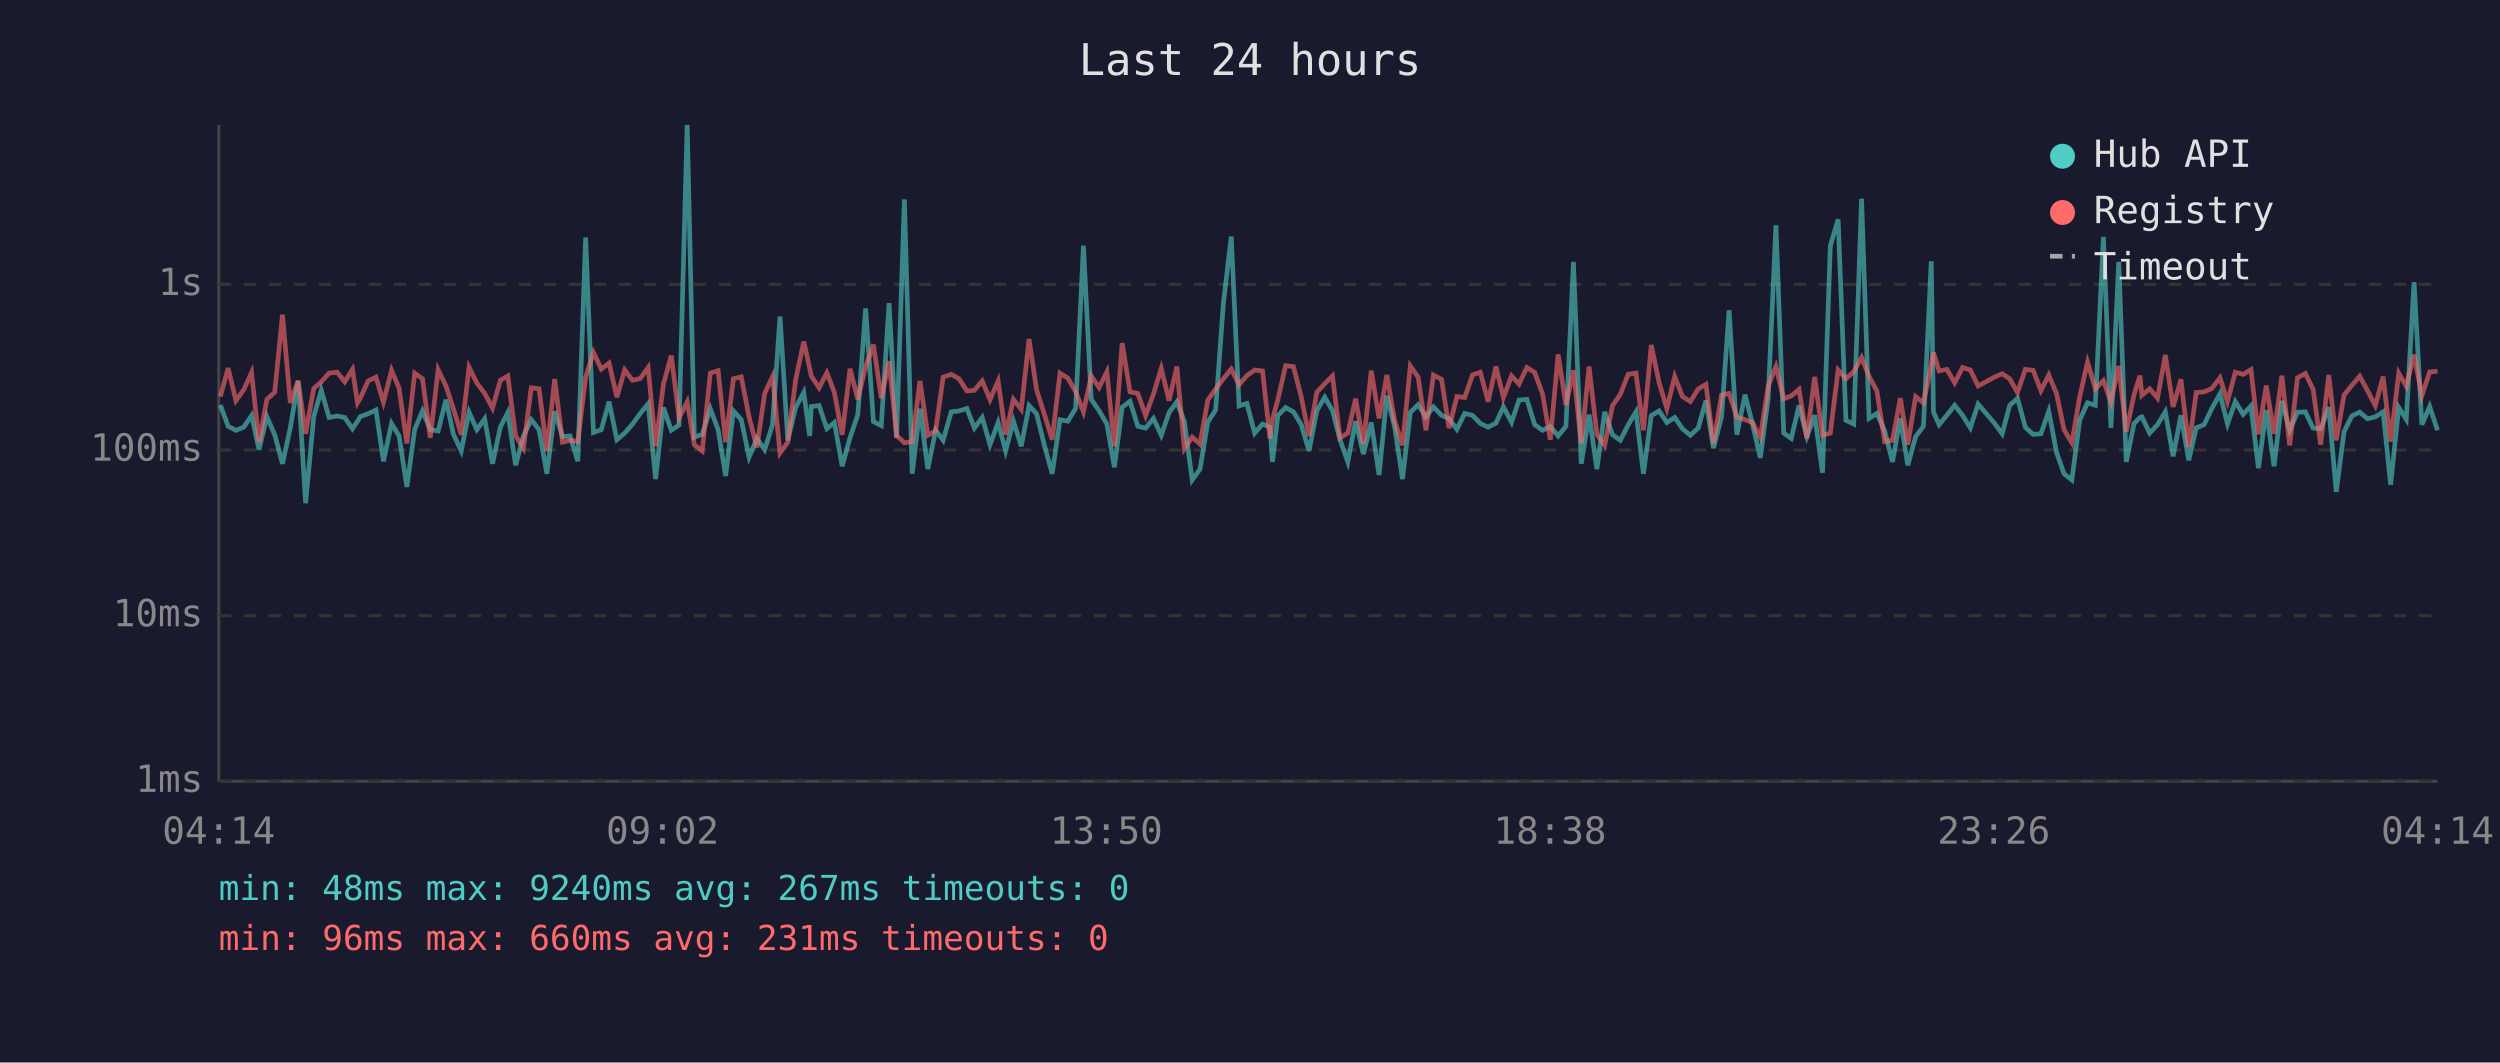
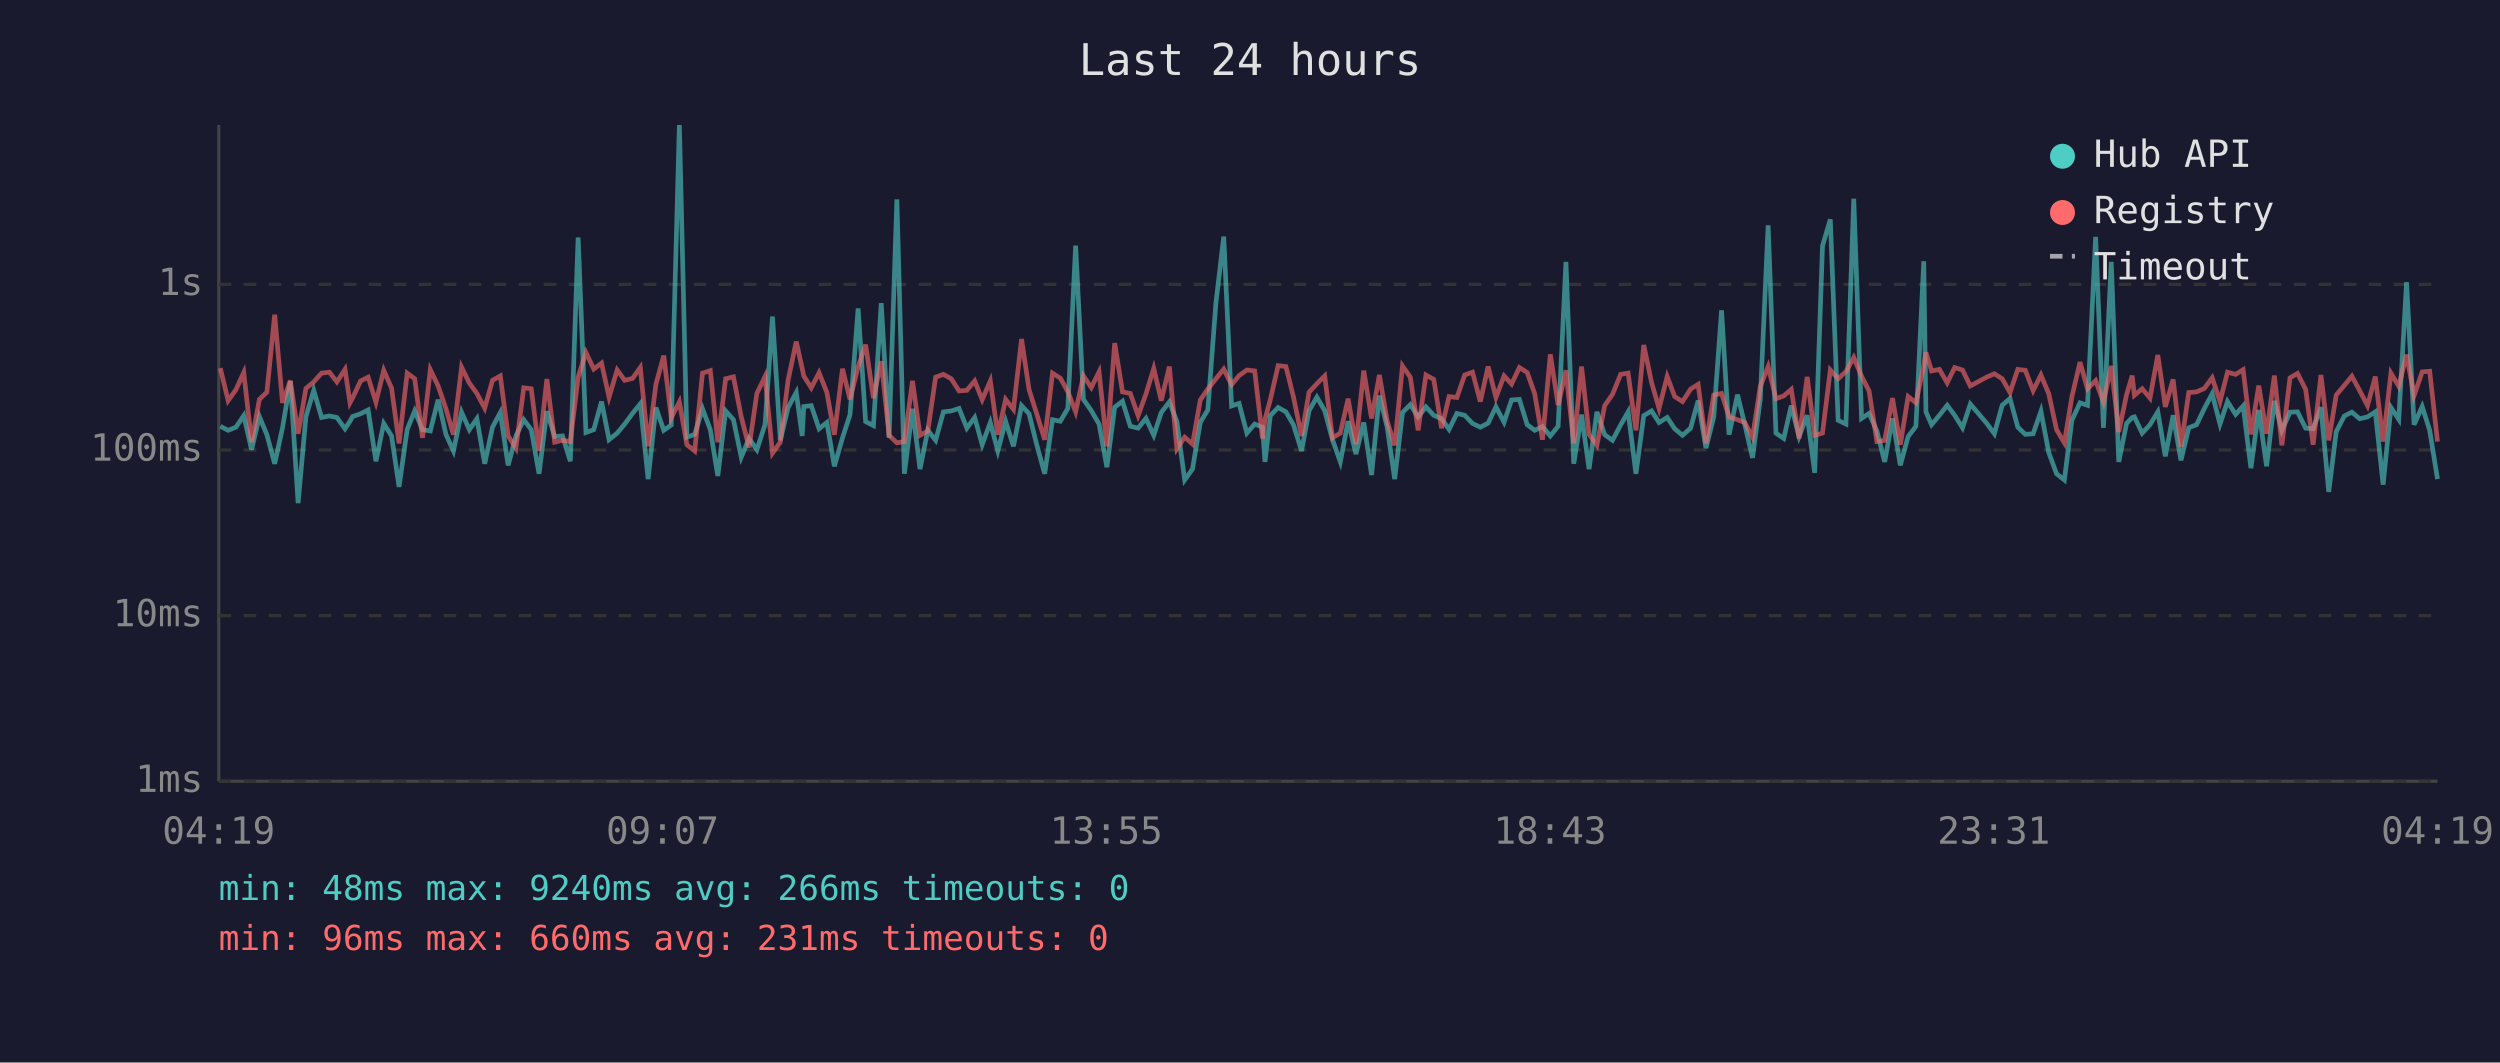
<svg xmlns="http://www.w3.org/2000/svg" viewBox="0 0 800 340" font-family="monospace" font-size="12">
  <rect width="800" height="340" fill="#1a1a2e" />
  <text x="400" y="24" fill="#e0e0e0" font-size="14" text-anchor="middle">Last 24 hours</text>
  <line x1="70" y1="40" x2="70" y2="250" stroke="#444" stroke-width="1" />
  <line x1="70" y1="250" x2="780" y2="250" stroke="#444" stroke-width="1" />
  <line x1="70" y1="250" x2="780" y2="250" stroke="#333" stroke-width="1" stroke-dasharray="4" />
  <text x="65" y="250" fill="#888" text-anchor="end" dominant-baseline="middle">1ms</text>
  <line x1="70" y1="197" x2="780" y2="197" stroke="#333" stroke-width="1" stroke-dasharray="4" />
  <text x="65" y="197" fill="#888" text-anchor="end" dominant-baseline="middle">10ms</text>
  <line x1="70" y1="144" x2="780" y2="144" stroke="#333" stroke-width="1" stroke-dasharray="4" />
  <text x="65" y="144" fill="#888" text-anchor="end" dominant-baseline="middle">100ms</text>
  <line x1="70" y1="91" x2="780" y2="91" stroke="#333" stroke-width="1" stroke-dasharray="4" />
  <text x="65" y="91" fill="#888" text-anchor="end" dominant-baseline="middle">1s</text>
-   <text x="70" y="270" fill="#888" text-anchor="middle">04:14</text>
-   <text x="212" y="270" fill="#888" text-anchor="middle">09:02</text>
-   <text x="354" y="270" fill="#888" text-anchor="middle">13:50</text>
-   <text x="496" y="270" fill="#888" text-anchor="middle">18:38</text>
-   <text x="638" y="270" fill="#888" text-anchor="middle">23:26</text>
-   <text x="780" y="270" fill="#888" text-anchor="middle">04:14</text>
-   <polyline points="70.5,129.6 73.0,136.4 75.5,137.7 78.0,136.7 80.5,133.0 82.9,143.9 85.4,133.3 87.9,139.1 90.4,148.4 92.9,136.9 95.4,122.0 97.8,161.0 100.4,133.3 102.8,124.9 105.3,133.6 107.9,133.1 110.3,133.6 112.8,137.2 114.4,134.8 115.3,133.3 117.8,132.4 120.3,131.2 122.7,147.6 125.3,135.5 127.7,139.5 130.2,155.8 132.7,137.4 135.2,131.5 137.7,137.5 140.2,137.9 142.7,127.9 145.1,139.0 147.6,144.3 150.1,131.9 152.6,137.5 155.1,134.0 157.6,148.4 160.1,136.7 162.5,132.0 165.0,148.9 167.5,139.5 170.0,134.3 172.5,137.5 175.0,151.6 177.5,131.6 180.0,139.7 182.4,139.5 184.9,147.6 187.4,76.0 189.9,138.4 192.4,137.5 194.9,128.5 197.4,140.7 199.9,138.6 202.4,135.7 204.9,132.3 207.4,129.2 209.8,153.3 212.3,130.4 214.8,137.7 217.3,136.0 219.9,40.0 222.2,139.9 224.7,139.0 227.3,130.8 229.8,137.5 232.2,152.3 234.7,131.5 237.2,134.3 239.7,146.3 242.2,140.3 244.7,143.9 247.2,135.9 249.6,101.3 252.1,140.9 254.6,130.4 257.2,125.6 259.1,139.5 259.6,130.1 262.1,129.8 264.6,137.2 267.0,135.2 269.5,149.2 272.0,140.1 274.5,132.7 277.0,98.7 279.5,134.9 282.0,136.2 284.5,97.0 286.9,140.1 289.4,63.8 291.9,151.6 294.4,130.8 296.9,150.1 299.4,137.7 301.8,140.9 304.4,131.8 306.9,131.5 309.4,130.7 311.8,137.0 314.3,133.6 316.8,142.3 319.4,135.2 321.8,144.3 324.3,134.8 326.8,142.8 329.3,129.8 331.7,132.4 334.2,142.5 336.7,151.6 339.2,134.3 341.7,134.8 344.2,130.7 346.7,78.6 349.2,127.8 351.7,131.4 354.2,135.7 356.6,149.5 359.1,130.3 361.6,128.4 364.1,136.4 366.6,137.0 369.1,133.9 371.6,139.3 374.1,132.0 376.6,128.6 379.0,134.9 381.5,153.6 384.0,150.1 386.5,135.1 389.0,131.2 391.5,96.9 394.0,75.7 396.5,129.9 399.0,129.1 401.5,138.6 404.0,135.7 406.4,136.7 407.2,147.8 408.9,133.0 411.4,130.4 413.9,131.8 416.4,135.9 418.9,144.3 421.4,131.4 423.9,127.1 426.4,131.4 428.8,140.7 431.3,147.8 433.8,134.8 436.3,145.3 438.8,135.2 441.3,152.0 443.8,126.6 446.3,136.7 448.8,153.3 451.3,132.0 453.8,129.5 456.3,133.4 458.7,130.2 461.3,132.9 463.7,134.0 466.2,137.4 468.7,132.3 471.2,132.9 473.7,135.5 476.2,136.7 478.7,135.4 481.1,130.2 483.7,135.1 486.1,128.0 488.6,127.8 491.1,135.9 493.6,137.7 496.1,136.5 498.6,139.5 501.1,136.4 503.5,83.8 506.0,148.4 508.5,132.7 511.0,150.1 513.5,131.8 516.0,139.1 518.5,140.9 521.0,136.0 523.5,131.8 525.9,151.6 528.4,133.0 530.9,131.5 533.4,135.2 535.9,133.6 538.4,137.2 540.9,139.3 543.4,137.0 545.9,128.2 548.3,143.4 550.9,133.4 553.3,99.3 555.8,139.1 558.4,126.3 560.8,135.7 563.3,146.5 565.8,127.7 568.3,72.1 570.8,138.6 573.2,140.3 575.7,129.8 578.2,139.7 580.7,132.9 583.2,151.3 585.7,78.7 588.2,70.2 590.7,134.5 593.2,135.7 595.7,63.6 598.1,133.9 600.6,132.3 603.1,137.9 605.6,147.8 608.1,133.9 610.5,148.9 613.0,139.7 615.5,136.4 618.0,83.6 618.7,131.8 620.5,135.9 623.0,132.9 625.5,129.7 628.0,132.9 630.5,136.9 633.0,129.3 638.2,135.4 640.7,138.8 643.1,129.7 645.6,127.5 648.1,136.7 650.6,139.0 653.1,138.8 655.6,131.6 658.1,144.8 660.5,151.6 663.0,153.6 665.5,134.5 668.0,128.9 670.5,129.7 673.1,75.8 675.5,136.9 678.0,83.8 680.4,147.8 682.9,135.5 684.8,133.6 685.4,133.4 687.9,138.6 690.4,135.9 692.9,131.8 695.4,146.0 697.9,132.9 700.4,147.3 702.8,136.9 705.3,135.9 707.8,130.7 710.4,126.0 712.8,135.7 715.3,128.5 717.8,132.6 720.3,129.9 722.7,149.8 725.2,131.2 727.7,149.2 730.2,128.3 732.7,137.7 735.2,131.9 737.7,131.8 740.2,137.0 742.6,137.2 745.2,130.3 747.6,157.4 750.1,138.1 752.6,133.1 755.1,131.9 757.6,134.0 760.1,133.4 762.6,131.8 765.0,155.1 767.6,130.4 770.0,134.2 772.5,90.3 775.0,135.9 777.5,130.1 780.0,137.7" fill="none" stroke="#4ecdc4" stroke-width="1.5" opacity="0.6" />
-   <polyline points="70.5,126.9 73.0,117.8 75.5,128.2 78.0,124.7 80.5,119.2 82.9,141.5 85.4,127.8 87.9,125.5 90.4,100.7 92.9,128.9 95.4,121.8 97.8,138.8 100.4,124.3 102.8,122.2 105.3,119.4 107.9,119.1 110.3,122.2 112.8,118.2 114.4,128.9 115.3,127.4 117.8,121.9 120.3,120.7 122.7,128.7 125.3,118.5 127.7,124.2 130.2,141.9 132.7,119.4 135.2,121.2 137.7,140.1 140.2,118.3 142.7,123.5 145.1,130.8 147.6,139.1 150.1,117.5 152.6,122.6 155.1,125.9 157.6,130.6 160.1,121.7 162.5,120.3 165.0,139.5 167.5,143.4 170.0,124.1 172.5,124.4 175.0,144.3 177.5,121.3 180.0,141.5 182.4,140.9 184.9,141.3 187.4,120.7 189.9,112.8 192.4,118.1 194.9,116.2 197.4,127.1 199.9,118.4 202.4,121.7 204.9,121.1 207.4,117.6 209.8,142.8 212.3,122.9 214.8,113.8 217.3,133.7 219.9,128.6 222.2,142.3 224.7,144.3 227.3,119.4 229.8,118.6 232.2,141.5 234.7,121.2 237.2,120.6 239.7,133.4 242.2,143.2 244.7,125.9 247.2,120.5 249.6,145.0 252.1,141.5 254.6,121.6 257.2,109.3 259.1,117.9 259.6,120.3 262.1,124.1 264.6,119.3 267.0,125.6 269.5,139.1 272.0,118.0 274.5,127.8 277.0,117.3 279.5,110.3 282.0,127.4 284.5,115.6 286.9,139.3 289.4,141.7 291.9,141.3 294.4,121.9 296.9,139.3 299.4,137.9 301.8,120.7 304.4,119.8 306.9,121.2 309.4,125.1 311.8,124.9 314.3,121.9 316.8,127.9 319.4,121.9 321.8,139.1 324.3,127.8 326.8,131.0 329.3,108.5 331.7,124.7 334.2,132.6 336.7,140.7 339.2,119.4 341.7,121.0 344.2,125.3 346.7,131.8 349.2,120.3 351.7,124.0 354.2,119.0 356.6,142.8 359.1,109.8 361.6,125.4 364.1,125.9 366.6,133.0 369.1,126.1 371.6,117.9 374.1,128.2 376.6,117.3 379.0,143.6 381.5,139.9 384.0,142.1 386.5,128.0 389.0,124.5 391.5,121.2 394.0,118.1 396.5,123.1 399.0,120.2 401.5,118.4 404.0,118.7 406.4,140.3 407.2,134.2 408.9,127.9 411.4,117.0 413.9,117.3 416.4,127.0 418.9,139.5 421.4,125.5 423.9,122.8 426.4,120.3 428.8,140.1 431.3,138.6 433.8,127.6 436.3,142.1 438.8,118.6 441.3,133.9 443.8,120.0 446.3,134.8 448.8,142.5 451.3,117.1 453.8,120.7 456.3,137.7 458.7,120.0 461.3,121.4 463.7,137.0 466.2,126.9 468.7,127.2 471.2,120.0 473.7,119.1 476.2,128.5 478.7,117.3 481.1,127.2 483.7,120.3 486.1,122.9 488.6,117.6 491.1,119.2 493.6,126.0 496.1,140.7 498.6,113.4 501.1,129.6 503.5,118.5 506.0,141.9 508.5,117.3 511.0,139.0 513.5,142.5 516.0,129.8 518.5,126.2 521.0,119.8 523.5,119.4 525.9,137.7 528.4,110.4 530.9,122.4 533.4,130.7 535.9,120.5 538.4,126.9 540.9,128.5 543.4,124.5 545.9,123.0 548.3,141.9 550.9,126.4 553.3,125.9 555.8,133.4 558.4,134.3 560.8,135.2 563.3,139.9 565.8,123.6 568.3,117.3 570.8,127.6 573.2,126.7 575.7,124.6 578.2,140.3 580.7,120.6 583.2,139.3 585.7,138.6 588.2,118.4 590.7,121.2 593.2,118.9 595.7,114.4 598.1,120.4 600.6,125.1 603.1,141.3 605.6,140.9 608.1,127.4 610.5,142.3 613.0,126.9 615.5,128.9 618.0,116.9 618.7,112.8 620.5,118.7 623.0,118.2 625.5,122.5 628.0,117.6 630.5,118.4 633.0,123.5 638.2,120.7 640.7,119.6 643.1,121.2 645.6,125.6 648.1,118.2 650.6,118.5 653.1,125.0 655.6,120.0 658.1,126.0 660.5,137.5 663.0,141.7 665.5,127.0 668.0,115.9 670.5,124.4 673.1,121.8 675.5,128.6 678.0,117.1 680.4,138.2 682.9,126.3 684.8,120.2 685.4,126.5 687.9,124.4 690.4,127.4 692.9,113.6 695.4,130.2 697.9,121.4 700.4,143.0 702.8,125.6 705.3,125.4 707.8,124.3 710.4,120.9 712.8,128.5 715.3,119.1 717.8,119.8 720.3,118.3 722.7,139.0 725.2,123.4 727.7,138.8 730.2,120.2 732.7,142.5 735.2,120.9 737.7,119.5 740.2,124.6 742.6,142.3 745.2,120.0 747.6,140.9 750.1,126.4 752.6,123.3 755.1,120.4 757.6,125.0 760.1,129.8 762.6,120.5 765.0,141.3 767.6,119.4 770.0,123.6 772.5,113.5 775.0,126.6 777.5,119.0 780.0,118.8" fill="none" stroke="#ff6b6b" stroke-width="1.5" opacity="0.6" />
+   <text x="70" y="270" fill="#888" text-anchor="middle">04:19</text>
+   <text x="212" y="270" fill="#888" text-anchor="middle">09:07</text>
+   <text x="354" y="270" fill="#888" text-anchor="middle">13:55</text>
+   <text x="496" y="270" fill="#888" text-anchor="middle">18:43</text>
+   <text x="638" y="270" fill="#888" text-anchor="middle">23:31</text>
+   <text x="780" y="270" fill="#888" text-anchor="middle">04:19</text>
+   <polyline points="70.5,136.4 73.0,137.7 75.5,136.7 78.0,133.0 80.5,143.9 83.0,133.3 85.4,139.1 87.9,148.4 90.4,136.9 92.9,122.0 95.4,161.0 97.9,133.3 100.4,124.9 102.9,133.6 105.4,133.1 107.8,133.6 110.4,137.2 112.0,134.8 112.8,133.3 115.4,132.4 117.8,131.2 120.3,147.6 122.8,135.5 125.3,139.5 127.7,155.8 130.3,137.4 132.7,131.5 135.2,137.5 137.7,137.9 140.2,127.9 142.7,139.0 145.1,144.3 147.7,131.9 150.2,137.5 152.6,134.0 155.1,148.4 157.6,136.7 160.1,132.0 162.6,148.9 165.1,139.5 167.6,134.3 170.0,137.5 172.5,151.6 175.0,131.6 177.5,139.7 180.0,139.5 182.5,147.6 185.0,76.0 187.5,138.4 190.0,137.5 192.5,128.5 194.9,140.7 197.5,138.6 199.9,135.7 202.4,132.3 204.9,129.2 207.4,153.3 209.9,130.4 212.4,137.7 214.8,136.0 217.4,40.0 219.8,139.9 222.3,139.0 224.8,130.8 227.3,137.5 229.7,152.3 232.2,131.5 234.7,134.3 237.2,146.3 239.7,140.3 242.2,143.9 244.8,135.9 247.2,101.3 249.7,140.9 252.2,130.4 254.8,125.6 256.7,139.5 257.2,130.1 259.6,129.8 262.1,137.2 264.6,135.2 267.0,149.2 269.6,140.1 272.0,132.7 274.6,98.7 277.0,134.9 279.5,136.2 282.0,97.0 284.5,140.1 287.0,63.8 289.4,151.6 292.0,130.8 294.4,150.1 296.9,137.7 299.4,140.9 301.9,131.8 304.4,131.5 306.9,130.7 309.4,137.0 311.9,133.6 314.3,142.3 316.9,135.2 319.3,144.3 321.8,134.8 324.3,142.8 326.9,129.8 329.3,132.4 331.8,142.5 334.3,151.6 336.8,134.3 339.3,134.8 341.7,130.7 344.2,78.6 346.7,127.8 349.2,131.4 351.7,135.7 354.2,149.5 356.7,130.3 359.2,128.4 361.7,136.4 364.2,137.0 366.7,133.9 369.2,139.3 371.6,132.0 374.2,128.6 376.6,134.9 379.1,153.6 381.6,150.1 384.1,135.1 386.5,131.2 389.1,96.9 391.6,75.7 394.1,129.9 396.5,129.1 399.0,138.6 401.5,135.7 404.0,136.7 404.8,147.8 406.5,133.0 409.0,130.4 411.5,131.8 413.9,135.9 416.5,144.3 418.9,131.4 421.4,127.1 423.9,131.4 426.4,140.7 428.9,147.8 431.4,134.8 433.9,145.3 436.4,135.2 438.9,152.0 441.4,126.6 443.9,136.7 446.3,153.3 448.8,132.0 451.3,129.5 453.8,133.4 456.3,130.2 458.8,132.9 461.3,134.0 463.7,137.4 466.2,132.3 468.7,132.9 471.2,135.5 473.7,136.7 476.2,135.4 478.7,130.2 481.3,135.1 483.7,128.0 486.2,127.8 488.7,135.9 491.1,137.7 493.6,136.5 496.1,139.5 498.6,136.4 501.1,83.8 503.6,148.4 506.1,132.7 508.5,150.1 511.0,131.8 513.5,139.1 516.0,140.9 518.6,136.0 521.0,131.8 523.5,151.6 526.0,133.0 528.5,131.5 530.9,135.2 533.5,133.6 535.9,137.2 538.4,139.3 541.0,137.0 543.4,128.2 545.9,143.4 548.4,133.4 550.9,99.3 553.3,139.1 556.0,126.3 558.3,135.7 560.8,146.5 563.3,127.7 565.8,72.1 568.3,138.6 570.8,140.3 573.2,129.8 575.7,139.7 578.3,132.9 580.7,151.3 583.2,78.7 585.7,70.2 588.2,134.5 590.7,135.7 593.2,63.6 595.7,133.9 598.1,132.3 600.6,137.9 603.1,147.8 605.6,133.9 608.1,148.9 610.6,139.7 613.1,136.4 615.6,83.6 616.3,131.8 618.1,135.9 620.6,132.9 623.1,129.7 625.5,132.9 628.0,136.9 630.5,129.3 635.7,135.4 638.2,138.8 640.7,129.7 643.2,127.5 645.7,136.7 648.1,139.0 650.6,138.8 653.1,131.6 655.6,144.8 658.1,151.6 660.6,153.6 663.0,134.5 665.6,128.9 668.0,129.7 670.6,75.8 673.1,136.9 675.6,83.8 678.0,147.8 680.5,135.5 682.3,133.6 683.0,133.4 685.5,138.6 688.0,135.9 690.5,131.8 692.9,146.0 695.4,132.9 697.9,147.3 700.4,136.9 702.9,135.9 705.4,130.7 707.9,126.0 710.4,135.7 712.8,128.5 715.4,132.6 717.8,129.9 720.3,149.8 722.8,131.2 725.3,149.2 727.8,128.3 730.2,137.7 732.8,131.9 735.2,131.8 737.8,137.0 740.2,137.2 742.7,130.3 745.2,157.4 747.6,138.1 750.2,133.1 752.6,131.9 755.1,134.0 757.6,133.4 760.1,131.8 762.6,155.1 765.1,130.4 767.6,134.2 770.1,90.3 772.5,135.9 775.1,130.1 777.5,137.7 780.0,153.3" fill="none" stroke="#4ecdc4" stroke-width="1.5" opacity="0.6" />
+   <polyline points="70.5,117.8 73.0,128.2 75.5,124.7 78.0,119.2 80.5,141.5 83.0,127.8 85.4,125.5 87.9,100.7 90.4,128.9 92.9,121.8 95.4,138.8 97.9,124.3 100.4,122.2 102.9,119.4 105.4,119.1 107.8,122.2 110.4,118.2 112.0,128.9 112.8,127.4 115.4,121.9 117.8,120.7 120.3,128.7 122.8,118.5 125.3,124.2 127.7,141.9 130.3,119.4 132.7,121.2 135.2,140.1 137.7,118.3 140.2,123.5 142.7,130.8 145.1,139.1 147.7,117.5 150.2,122.6 152.6,125.9 155.1,130.6 157.6,121.7 160.1,120.3 162.6,139.5 165.1,143.4 167.6,124.1 170.0,124.4 172.5,144.3 175.0,121.3 177.5,141.5 180.0,140.9 182.5,141.3 185.0,120.7 187.5,112.8 190.0,118.1 192.5,116.2 194.9,127.1 197.5,118.4 199.9,121.7 202.4,121.1 204.9,117.6 207.4,142.8 209.9,122.9 212.4,113.8 214.8,133.7 217.4,128.6 219.8,142.3 222.3,144.3 224.8,119.4 227.3,118.6 229.7,141.5 232.2,121.2 234.7,120.6 237.2,133.4 239.7,143.2 242.2,125.9 244.8,120.5 247.2,145.0 249.7,141.5 252.2,121.6 254.8,109.3 256.7,117.9 257.2,120.3 259.6,124.1 262.1,119.3 264.6,125.6 267.0,139.1 269.6,118.0 272.0,127.8 274.6,117.3 277.0,110.3 279.5,127.4 282.0,115.6 284.5,139.3 287.0,141.7 289.4,141.3 292.0,121.9 294.4,139.3 296.9,137.9 299.4,120.7 301.9,119.8 304.4,121.2 306.9,125.1 309.4,124.9 311.9,121.9 314.3,127.9 316.9,121.9 319.3,139.1 321.8,127.8 324.3,131.0 326.9,108.5 329.3,124.7 331.8,132.6 334.3,140.7 336.8,119.4 339.3,121.0 341.7,125.3 344.2,131.8 346.7,120.3 349.2,124.0 351.7,119.0 354.2,142.8 356.7,109.8 359.2,125.4 361.7,125.9 364.2,133.0 366.7,126.1 369.2,117.9 371.6,128.2 374.2,117.3 376.6,143.6 379.1,139.9 381.6,142.1 384.1,128.0 386.5,124.5 389.1,121.2 391.6,118.1 394.1,123.1 396.5,120.2 399.0,118.4 401.5,118.7 404.0,140.3 404.8,134.2 406.5,127.9 409.0,117.0 411.5,117.3 413.9,127.0 416.5,139.5 418.9,125.5 421.4,122.8 423.9,120.3 426.4,140.1 428.9,138.6 431.4,127.6 433.9,142.1 436.4,118.6 438.9,133.9 441.4,120.0 443.9,134.8 446.3,142.5 448.8,117.1 451.3,120.7 453.8,137.7 456.3,120.0 458.8,121.4 461.3,137.0 463.7,126.9 466.2,127.2 468.7,120.0 471.2,119.1 473.7,128.5 476.2,117.3 478.7,127.2 481.3,120.3 483.7,122.9 486.2,117.6 488.7,119.2 491.1,126.0 493.6,140.7 496.1,113.4 498.6,129.6 501.1,118.5 503.6,141.9 506.1,117.3 508.5,139.0 511.0,142.5 513.5,129.8 516.0,126.2 518.6,119.8 521.0,119.4 523.5,137.7 526.0,110.4 528.5,122.4 530.9,130.7 533.5,120.5 535.9,126.9 538.4,128.5 541.0,124.5 543.4,123.0 545.9,141.9 548.4,126.4 550.9,125.9 553.3,133.4 556.0,134.3 558.3,135.2 560.8,139.9 563.3,123.6 565.8,117.3 568.3,127.6 570.8,126.7 573.2,124.6 575.7,140.3 578.3,120.6 580.7,139.3 583.2,138.6 585.7,118.4 588.2,121.2 590.7,118.9 593.2,114.4 595.7,120.4 598.1,125.1 600.6,141.3 603.1,140.9 605.6,127.4 608.1,142.3 610.6,126.9 613.1,128.9 615.6,116.9 616.3,112.8 618.1,118.7 620.6,118.2 623.1,122.5 625.5,117.6 628.0,118.4 630.5,123.5 635.7,120.7 638.2,119.6 640.7,121.2 643.2,125.6 645.7,118.2 648.1,118.5 650.6,125.0 653.1,120.0 655.6,126.0 658.1,137.5 660.6,141.7 663.0,127.0 665.6,115.9 668.0,124.4 670.6,121.8 673.1,128.6 675.6,117.1 678.0,138.2 680.5,126.3 682.3,120.2 683.0,126.5 685.5,124.4 688.0,127.4 690.5,113.6 692.9,130.2 695.4,121.4 697.9,143.0 700.4,125.6 702.9,125.4 705.4,124.3 707.9,120.9 710.4,128.5 712.8,119.1 715.4,119.8 717.8,118.3 720.3,139.0 722.8,123.4 725.3,138.8 727.8,120.2 730.2,142.5 732.8,120.9 735.2,119.5 737.8,124.6 740.2,142.3 742.7,120.0 745.2,140.9 747.6,126.4 750.2,123.3 752.6,120.4 755.1,125.0 757.6,129.8 760.1,120.5 762.6,141.3 765.1,119.4 767.6,123.6 770.1,113.5 772.5,126.6 775.1,119.0 777.5,118.8 780.0,141.3" fill="none" stroke="#ff6b6b" stroke-width="1.5" opacity="0.6" />
  <circle cx="660" cy="50" r="4" fill="#4ecdc4" />
  <text x="670" y="50" fill="#e0e0e0" dominant-baseline="middle">Hub API</text>
  <circle cx="660" cy="68" r="4" fill="#ff6b6b" />
  <text x="670" y="68" fill="#e0e0e0" dominant-baseline="middle">Registry</text>
  <line x1="656" y1="82" x2="664" y2="82" stroke="#e0e0e0" stroke-width="1.5" stroke-dasharray="4,3" opacity="0.7" />
  <text x="670" y="86" fill="#e0e0e0" dominant-baseline="middle">Timeout</text>
-   <text x="70" y="288" fill="#4ecdc4" font-size="11">min: 48ms  max: 9240ms  avg: 267ms  timeouts: 0</text>
+   <text x="70" y="288" fill="#4ecdc4" font-size="11">min: 48ms  max: 9240ms  avg: 266ms  timeouts: 0</text>
  <text x="70" y="304" fill="#ff6b6b" font-size="11">min: 96ms  max: 660ms  avg: 231ms  timeouts: 0</text>
</svg>
